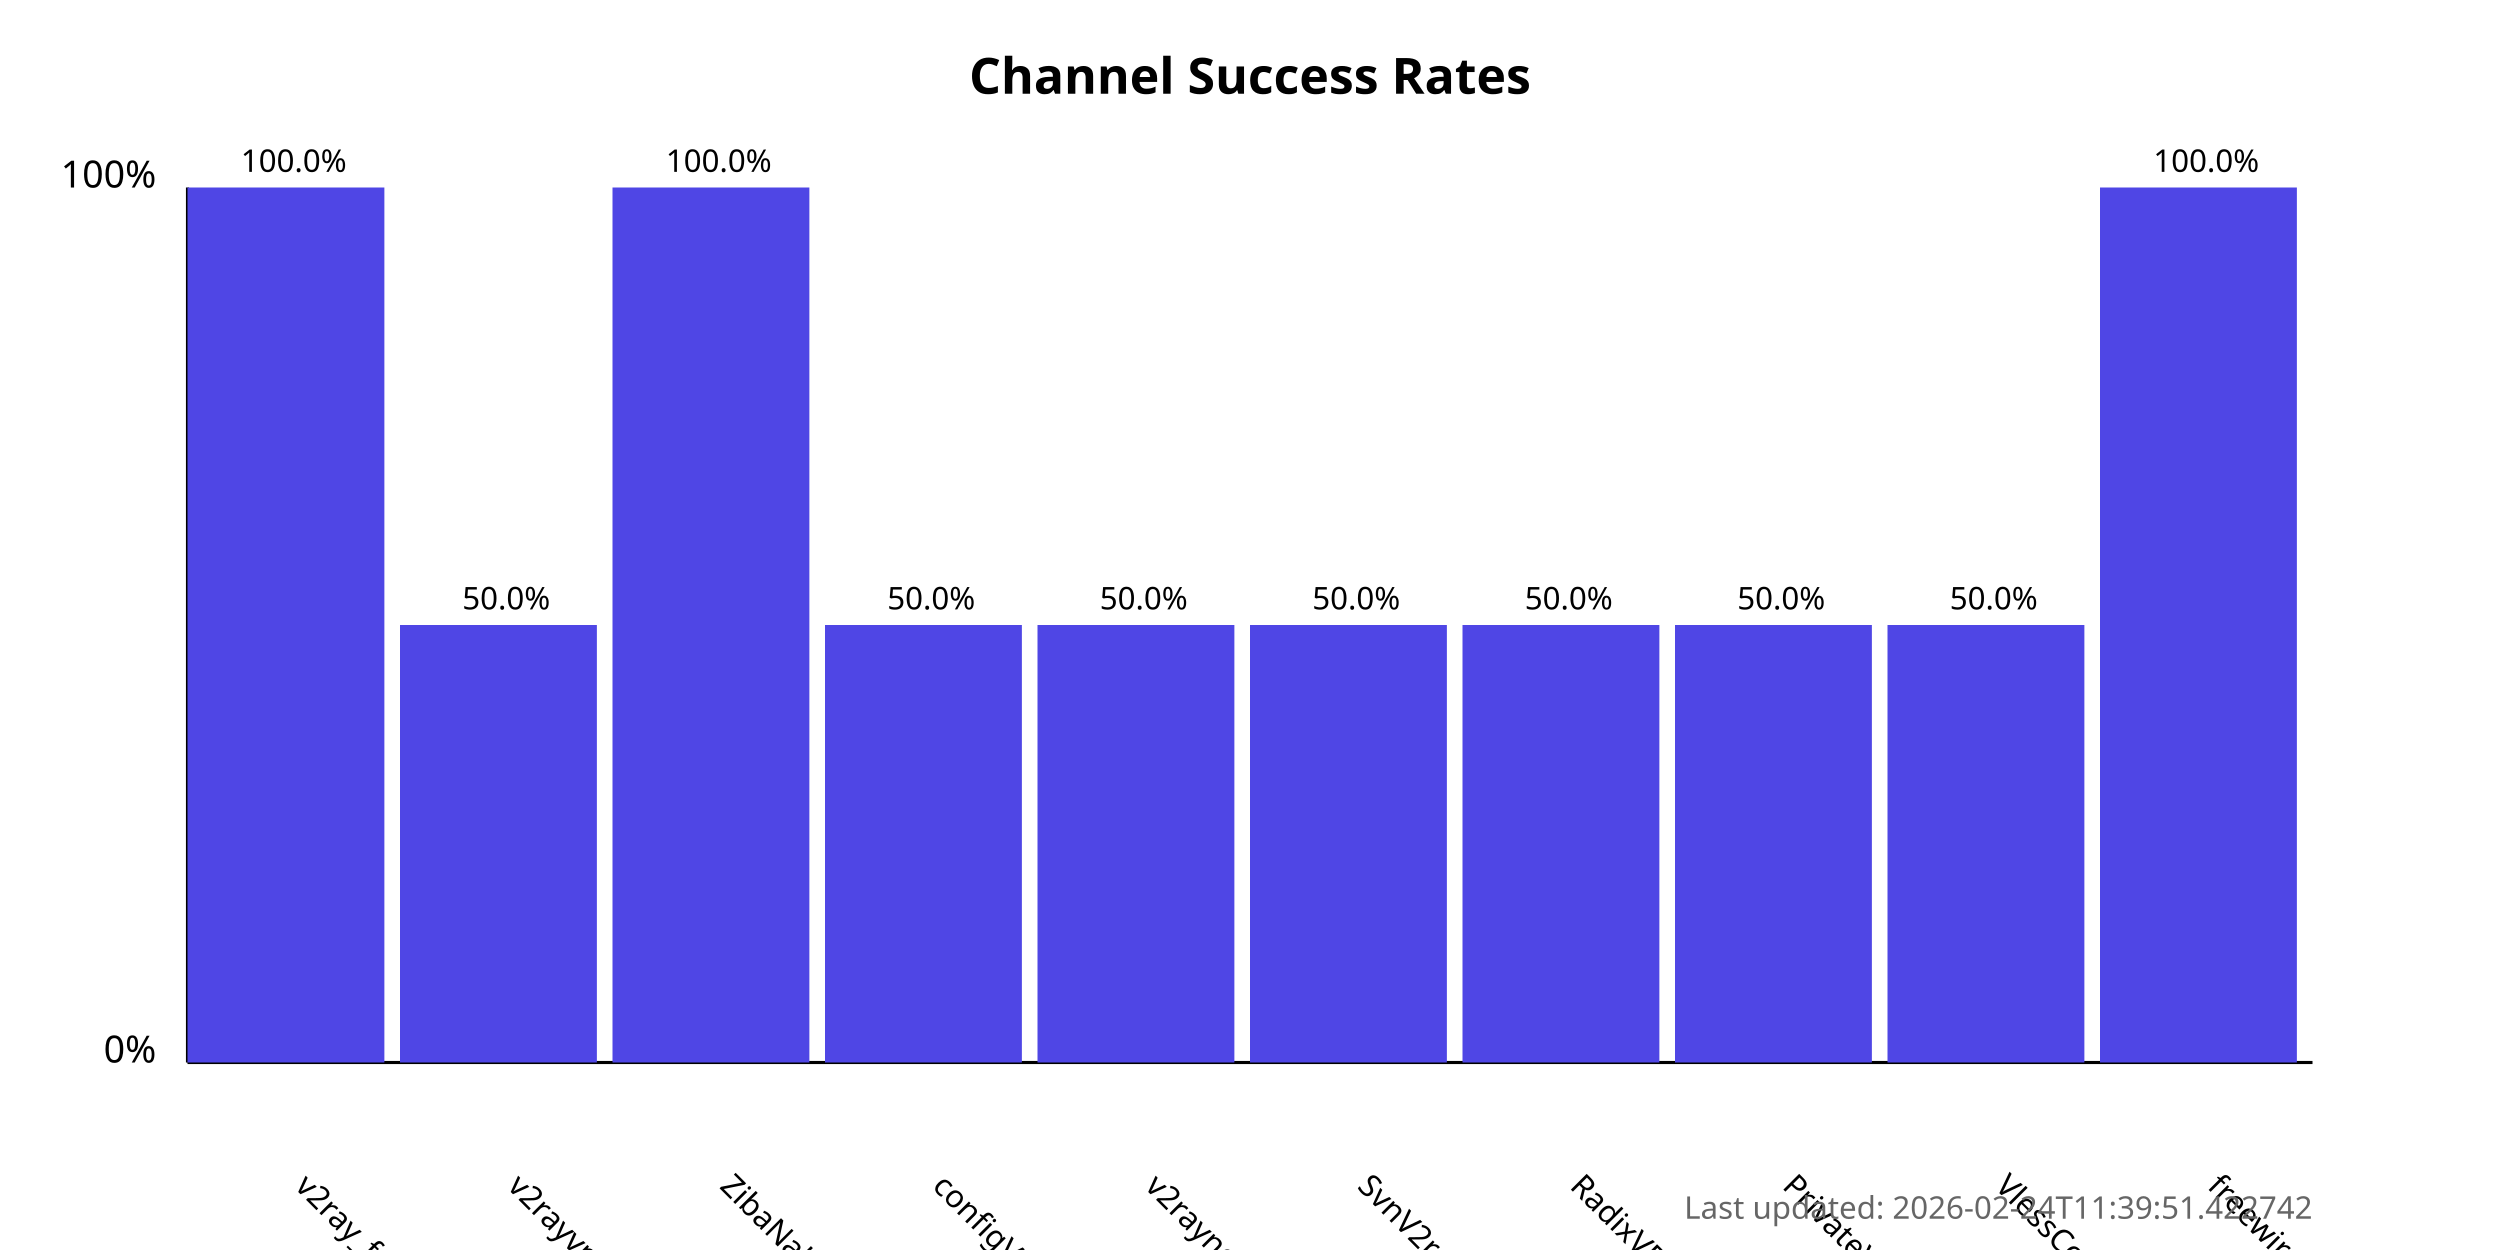
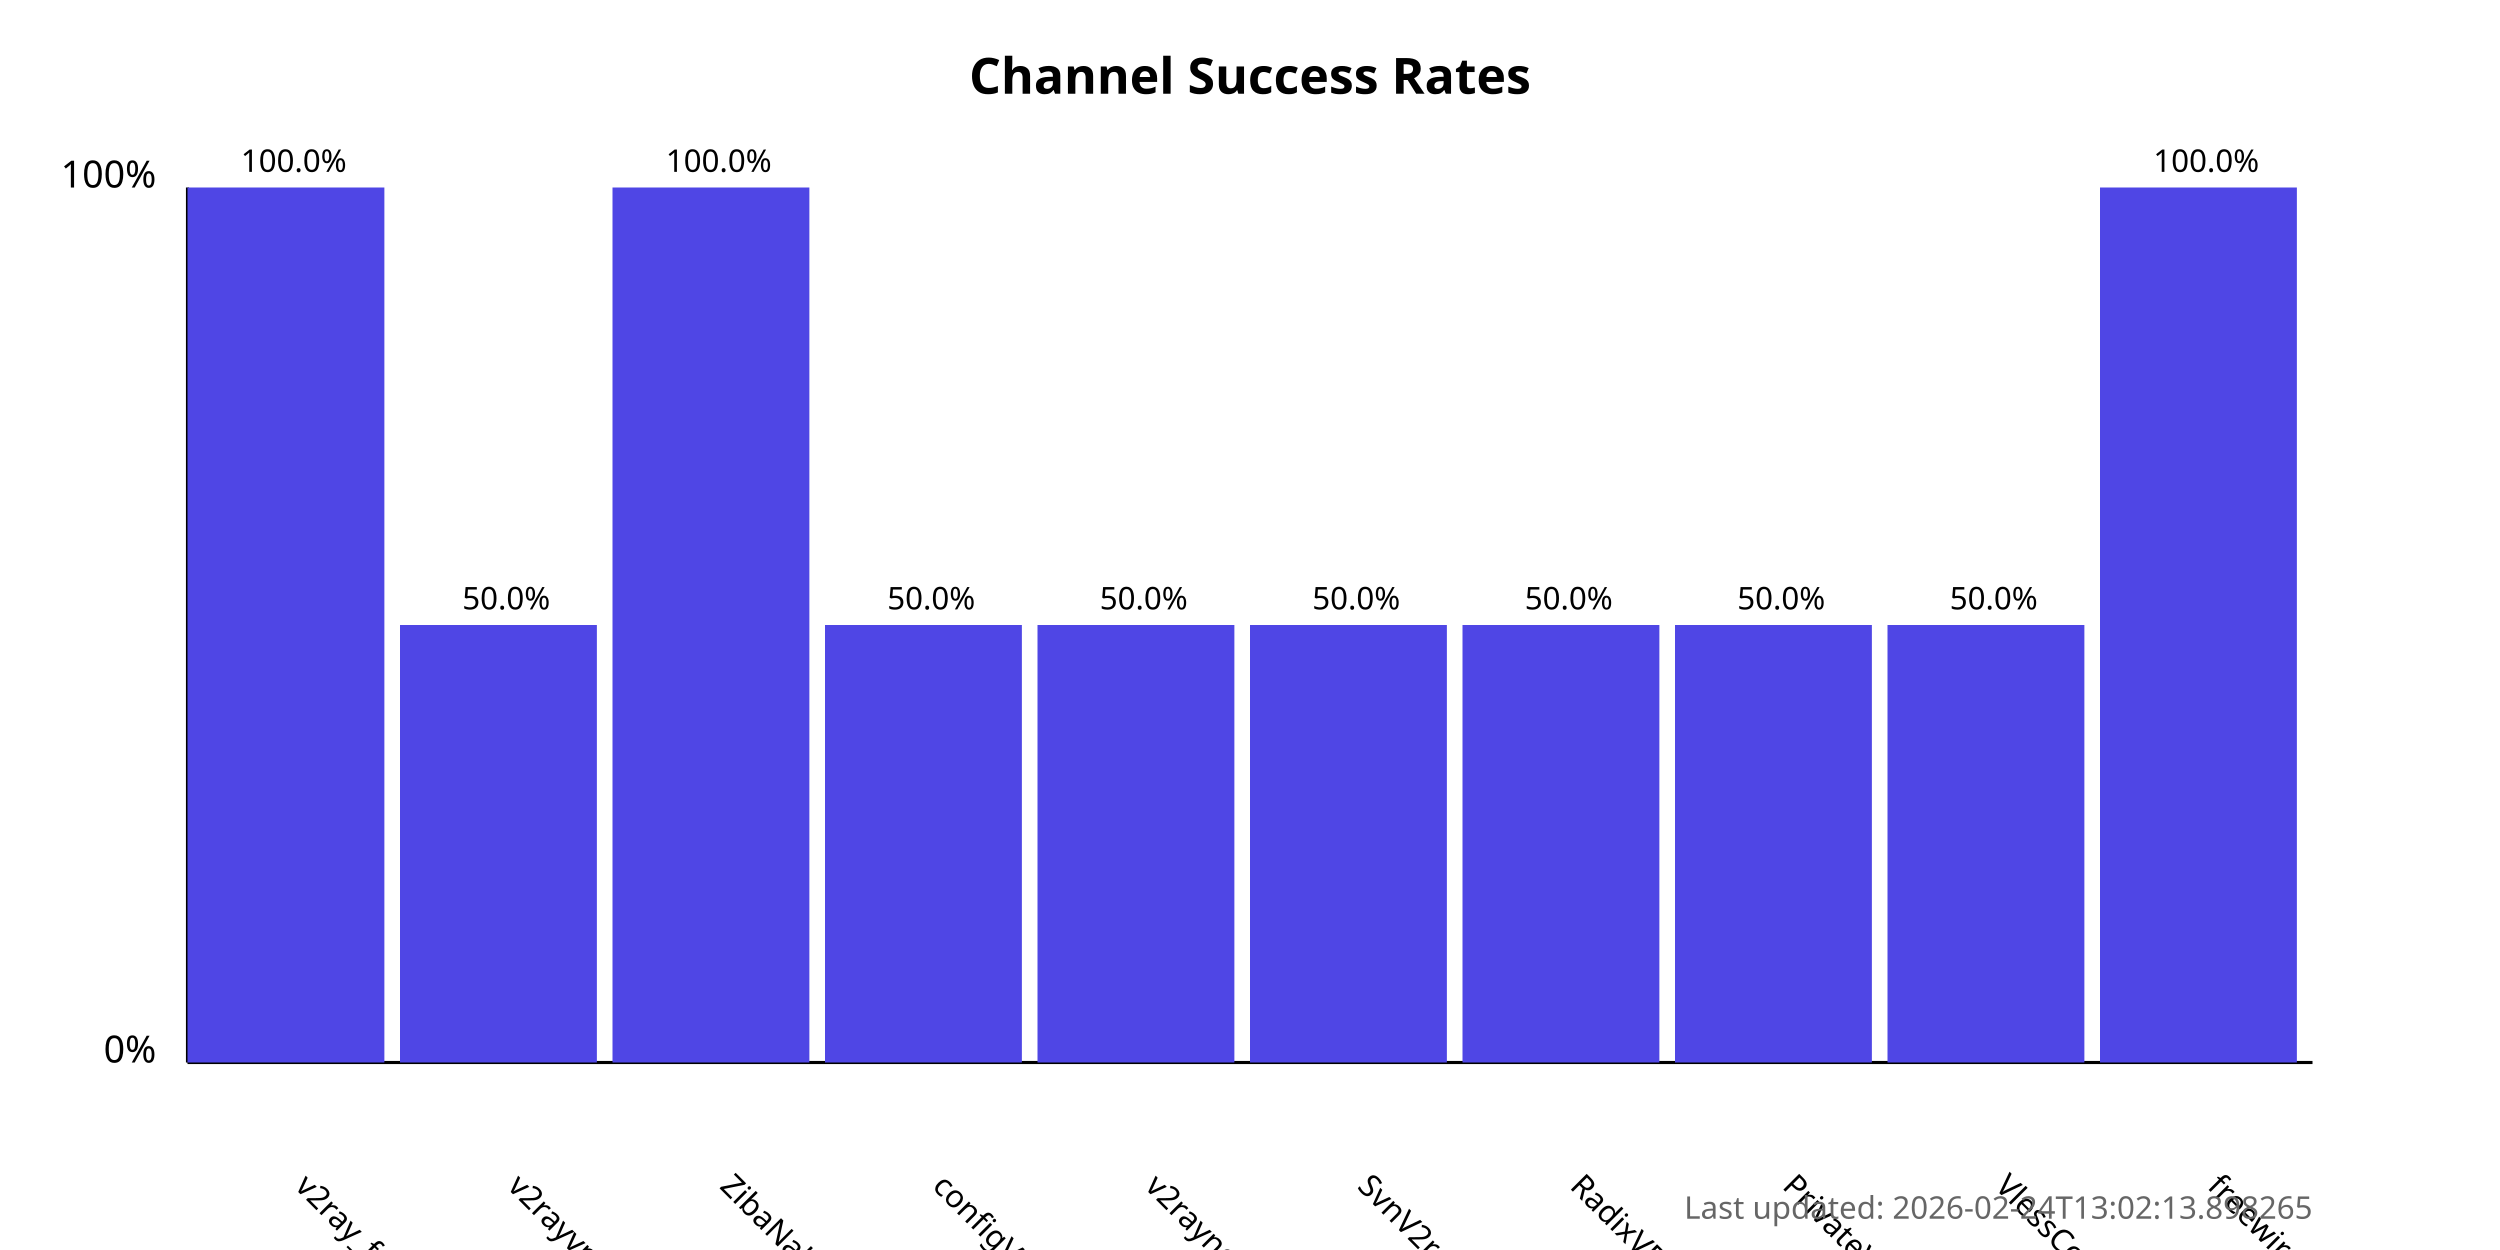
<svg xmlns="http://www.w3.org/2000/svg" width="800" height="400">
  <style>
            .chart-title { font: bold 16px sans-serif; }
            .axis-label { font: 12px sans-serif; }
            .tick-label { font: 10px sans-serif; }
            .bar { fill: #4f46e5; }
            .bar:hover { fill: #6366f1; }
            .timestamp { font: 10px sans-serif; fill: #666; }
        </style>
  <text x="400.0" y="30" text-anchor="middle" class="chart-title">
            Channel Success Rates
        </text>
  <line x1="60" y1="340" x2="60" y2="60" stroke="black" stroke-width="1" />
  <line x1="60" y1="340" x2="740" y2="340" stroke="black" stroke-width="1" />
  <text x="50" y="340" text-anchor="end" class="axis-label">0%</text>
  <text x="50" y="60" text-anchor="end" class="axis-label">100%</text>
  <g>
    <rect x="60" y="60.0" width="63.0" height="280.0" class="bar" />
    <text x="94.0" y="380" transform="rotate(45, 94.0, 380)" text-anchor="start" class="tick-label">
                v2ray_free_conf
            </text>
    <text x="94.0" y="55.0" text-anchor="middle" class="tick-label">
                100.0%
            </text>
  </g>
  <g>
    <rect x="128.0" y="200.0" width="63.0" height="140.0" class="bar" />
    <text x="162.0" y="380" transform="rotate(45, 162.0, 380)" text-anchor="start" class="tick-label">
                v2rayvpno
            </text>
    <text x="162.0" y="195.0" text-anchor="middle" class="tick-label">
                50.0%
            </text>
  </g>
  <g>
    <rect x="196.0" y="60.0" width="63.0" height="280.0" class="bar" />
    <text x="230.0" y="380" transform="rotate(45, 230.0, 380)" text-anchor="start" class="tick-label">
                ZibaNabz
            </text>
    <text x="230.0" y="55.0" text-anchor="middle" class="tick-label">
                100.0%
            </text>
  </g>
  <g>
    <rect x="264.0" y="200.0" width="63.0" height="140.0" class="bar" />
    <text x="298.0" y="380" transform="rotate(45, 298.0, 380)" text-anchor="start" class="tick-label">
                configV2rayForFree
            </text>
    <text x="298.0" y="195.0" text-anchor="middle" class="tick-label">
                50.0%
            </text>
  </g>
  <g>
    <rect x="332.0" y="200.0" width="63.0" height="140.0" class="bar" />
    <text x="366.0" y="380" transform="rotate(45, 366.0, 380)" text-anchor="start" class="tick-label">
                v2rayngvpn
            </text>
    <text x="366.0" y="195.0" text-anchor="middle" class="tick-label">
                50.0%
            </text>
  </g>
  <g>
    <rect x="400.0" y="200.0" width="63.0" height="140.0" class="bar" />
    <text x="434.0" y="380" transform="rotate(45, 434.0, 380)" text-anchor="start" class="tick-label">
                SvnV2ray
            </text>
    <text x="434.0" y="195.0" text-anchor="middle" class="tick-label">
                50.0%
            </text>
  </g>
  <g>
    <rect x="468.0" y="200.0" width="63.0" height="140.0" class="bar" />
    <text x="502.0" y="380" transform="rotate(45, 502.0, 380)" text-anchor="start" class="tick-label">
                RadixVPN
            </text>
    <text x="502.0" y="195.0" text-anchor="middle" class="tick-label">
                50.0%
            </text>
  </g>
  <g>
    <rect x="536.0" y="200.0" width="63.0" height="140.0" class="bar" />
    <text x="570.0" y="380" transform="rotate(45, 570.0, 380)" text-anchor="start" class="tick-label">
                PrivateVPNs
            </text>
    <text x="570.0" y="195.0" text-anchor="middle" class="tick-label">
                50.0%
            </text>
  </g>
  <g>
    <rect x="604.0" y="200.0" width="63.0" height="140.0" class="bar" />
    <text x="638.0" y="380" transform="rotate(45, 638.0, 380)" text-anchor="start" class="tick-label">
                VlessConfig
            </text>
    <text x="638.0" y="195.0" text-anchor="middle" class="tick-label">
                50.0%
            </text>
  </g>
  <g>
    <rect x="672.0" y="60.0" width="63.0" height="280.0" class="bar" />
    <text x="706.0" y="380" transform="rotate(45, 706.0, 380)" text-anchor="start" class="tick-label">
                freewireguard
            </text>
    <text x="706.0" y="55.0" text-anchor="middle" class="tick-label">
                100.0%
            </text>
  </g>
  <text x="740" y="390" text-anchor="end" class="timestamp">
-             Last updated: 2026-02-24T11:39:51.422742
+             Last updated: 2026-02-24T13:02:13.898265
        </text>
</svg>
